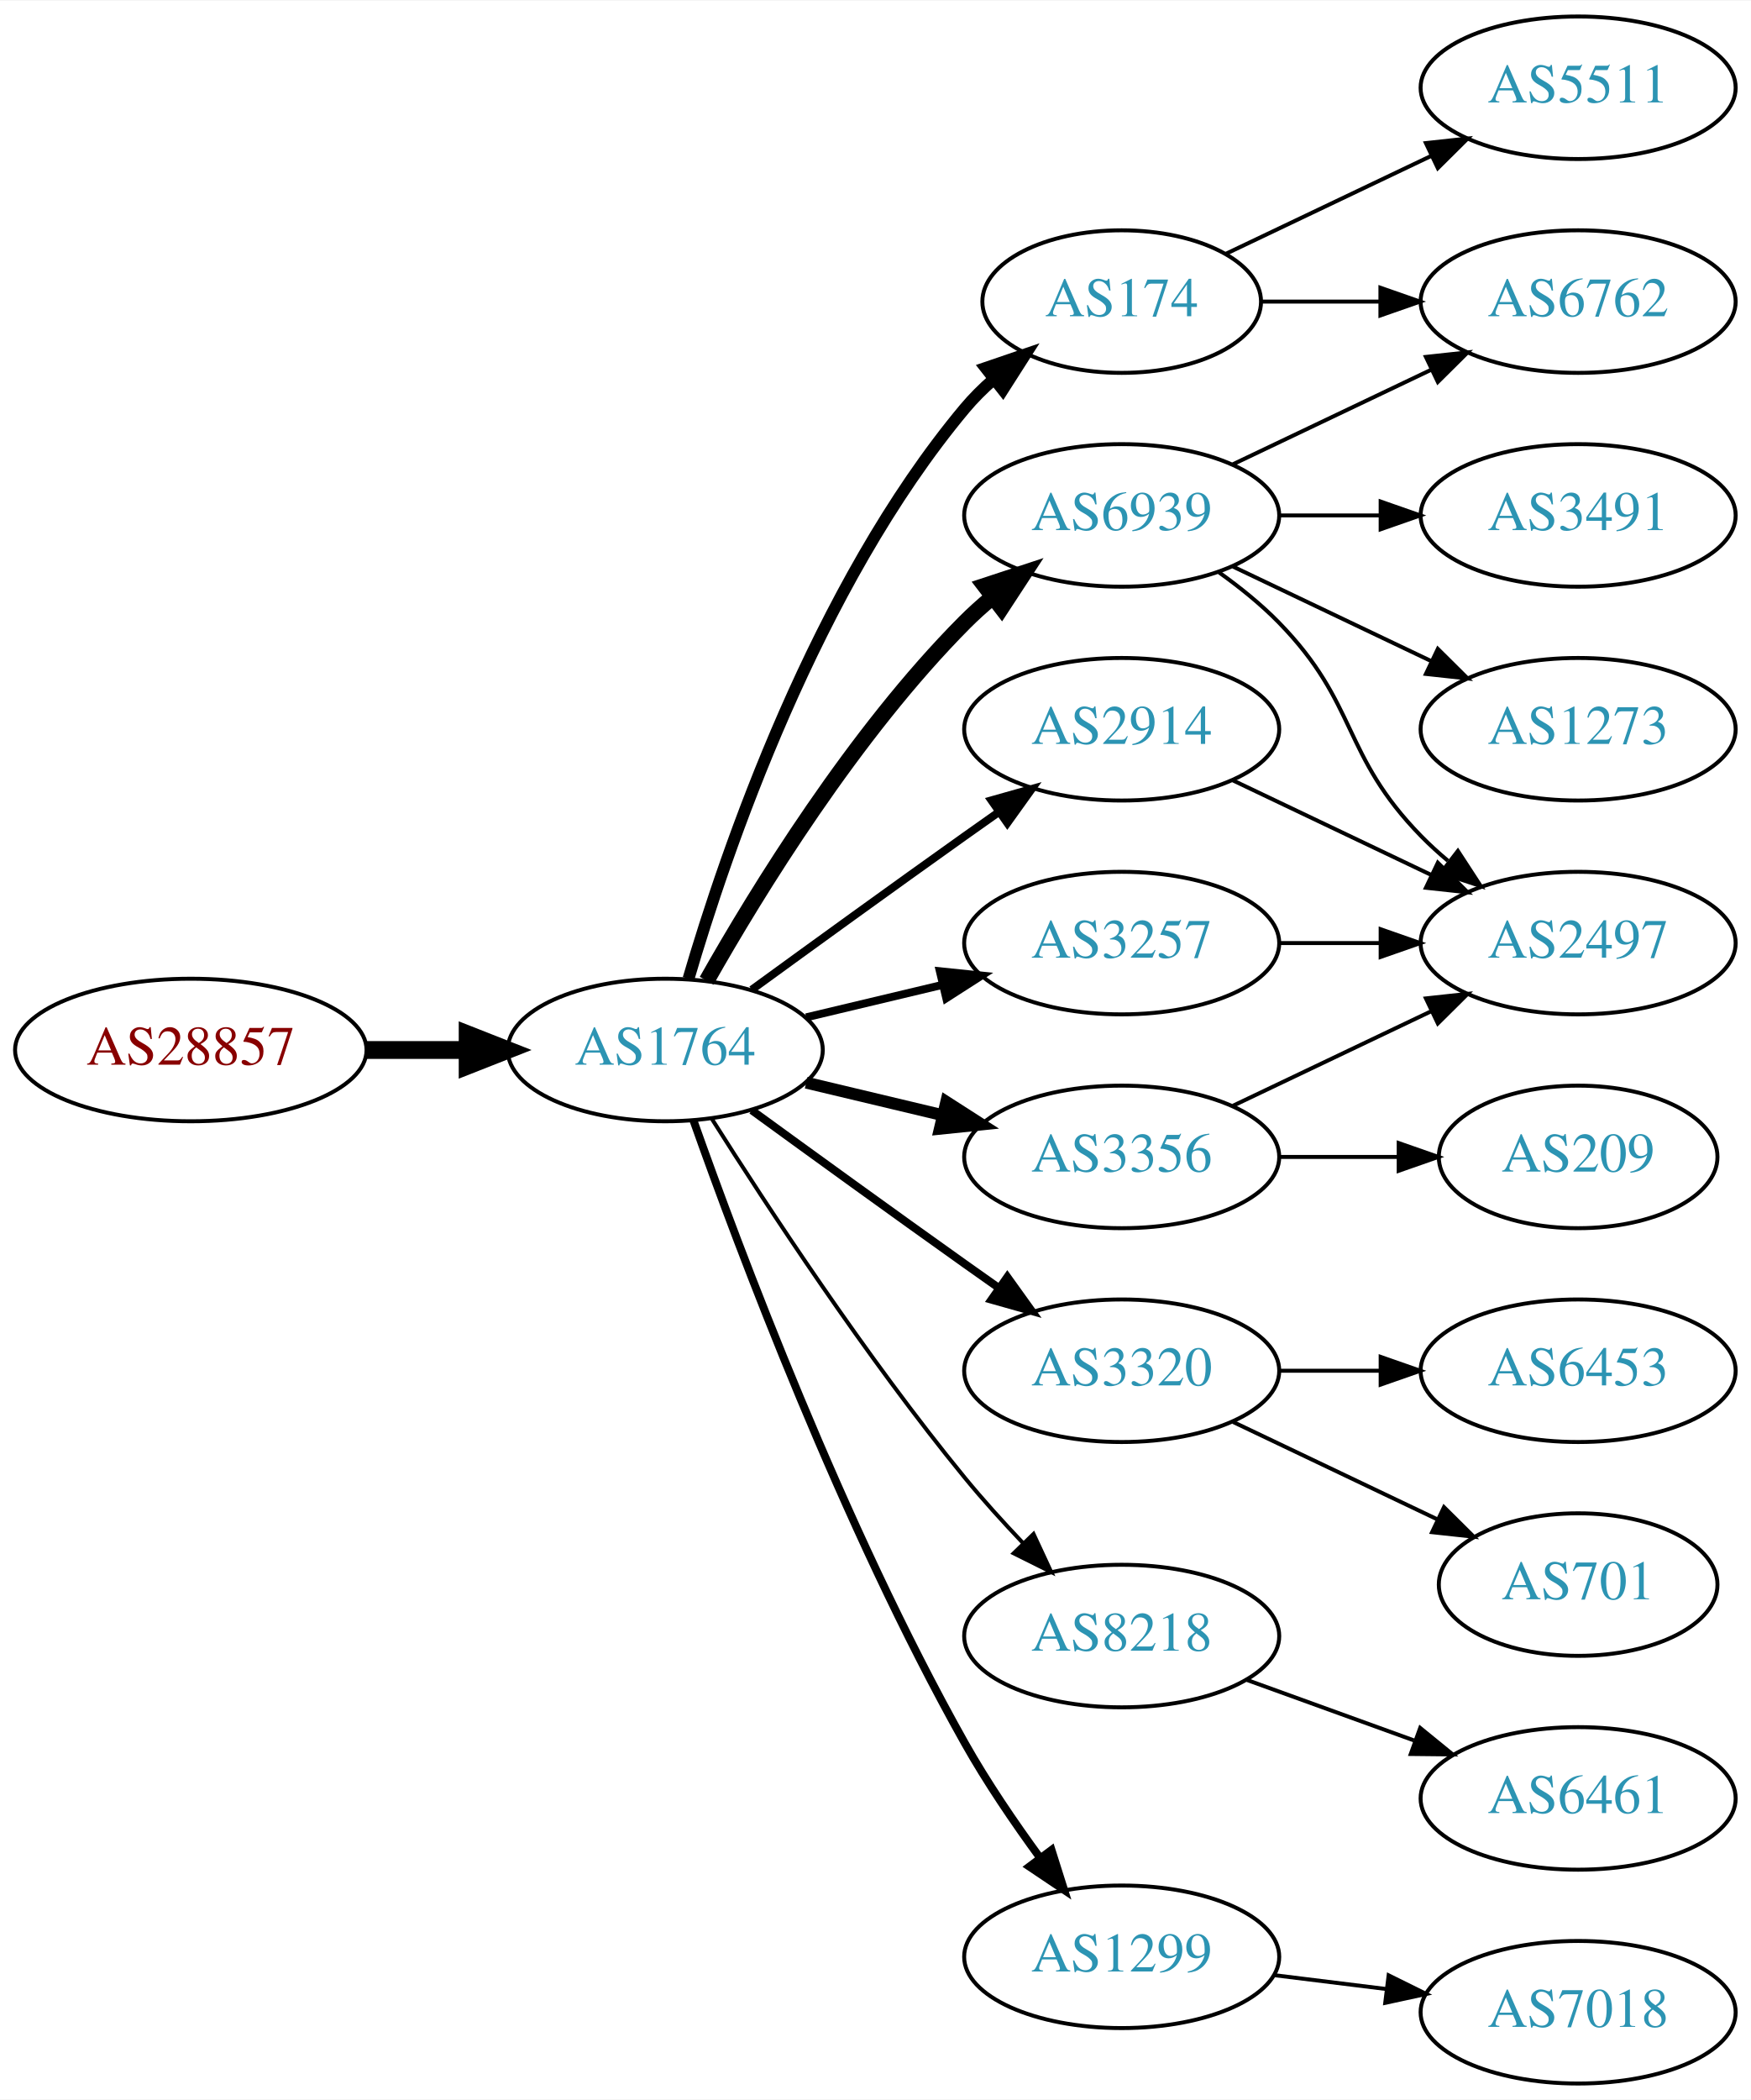
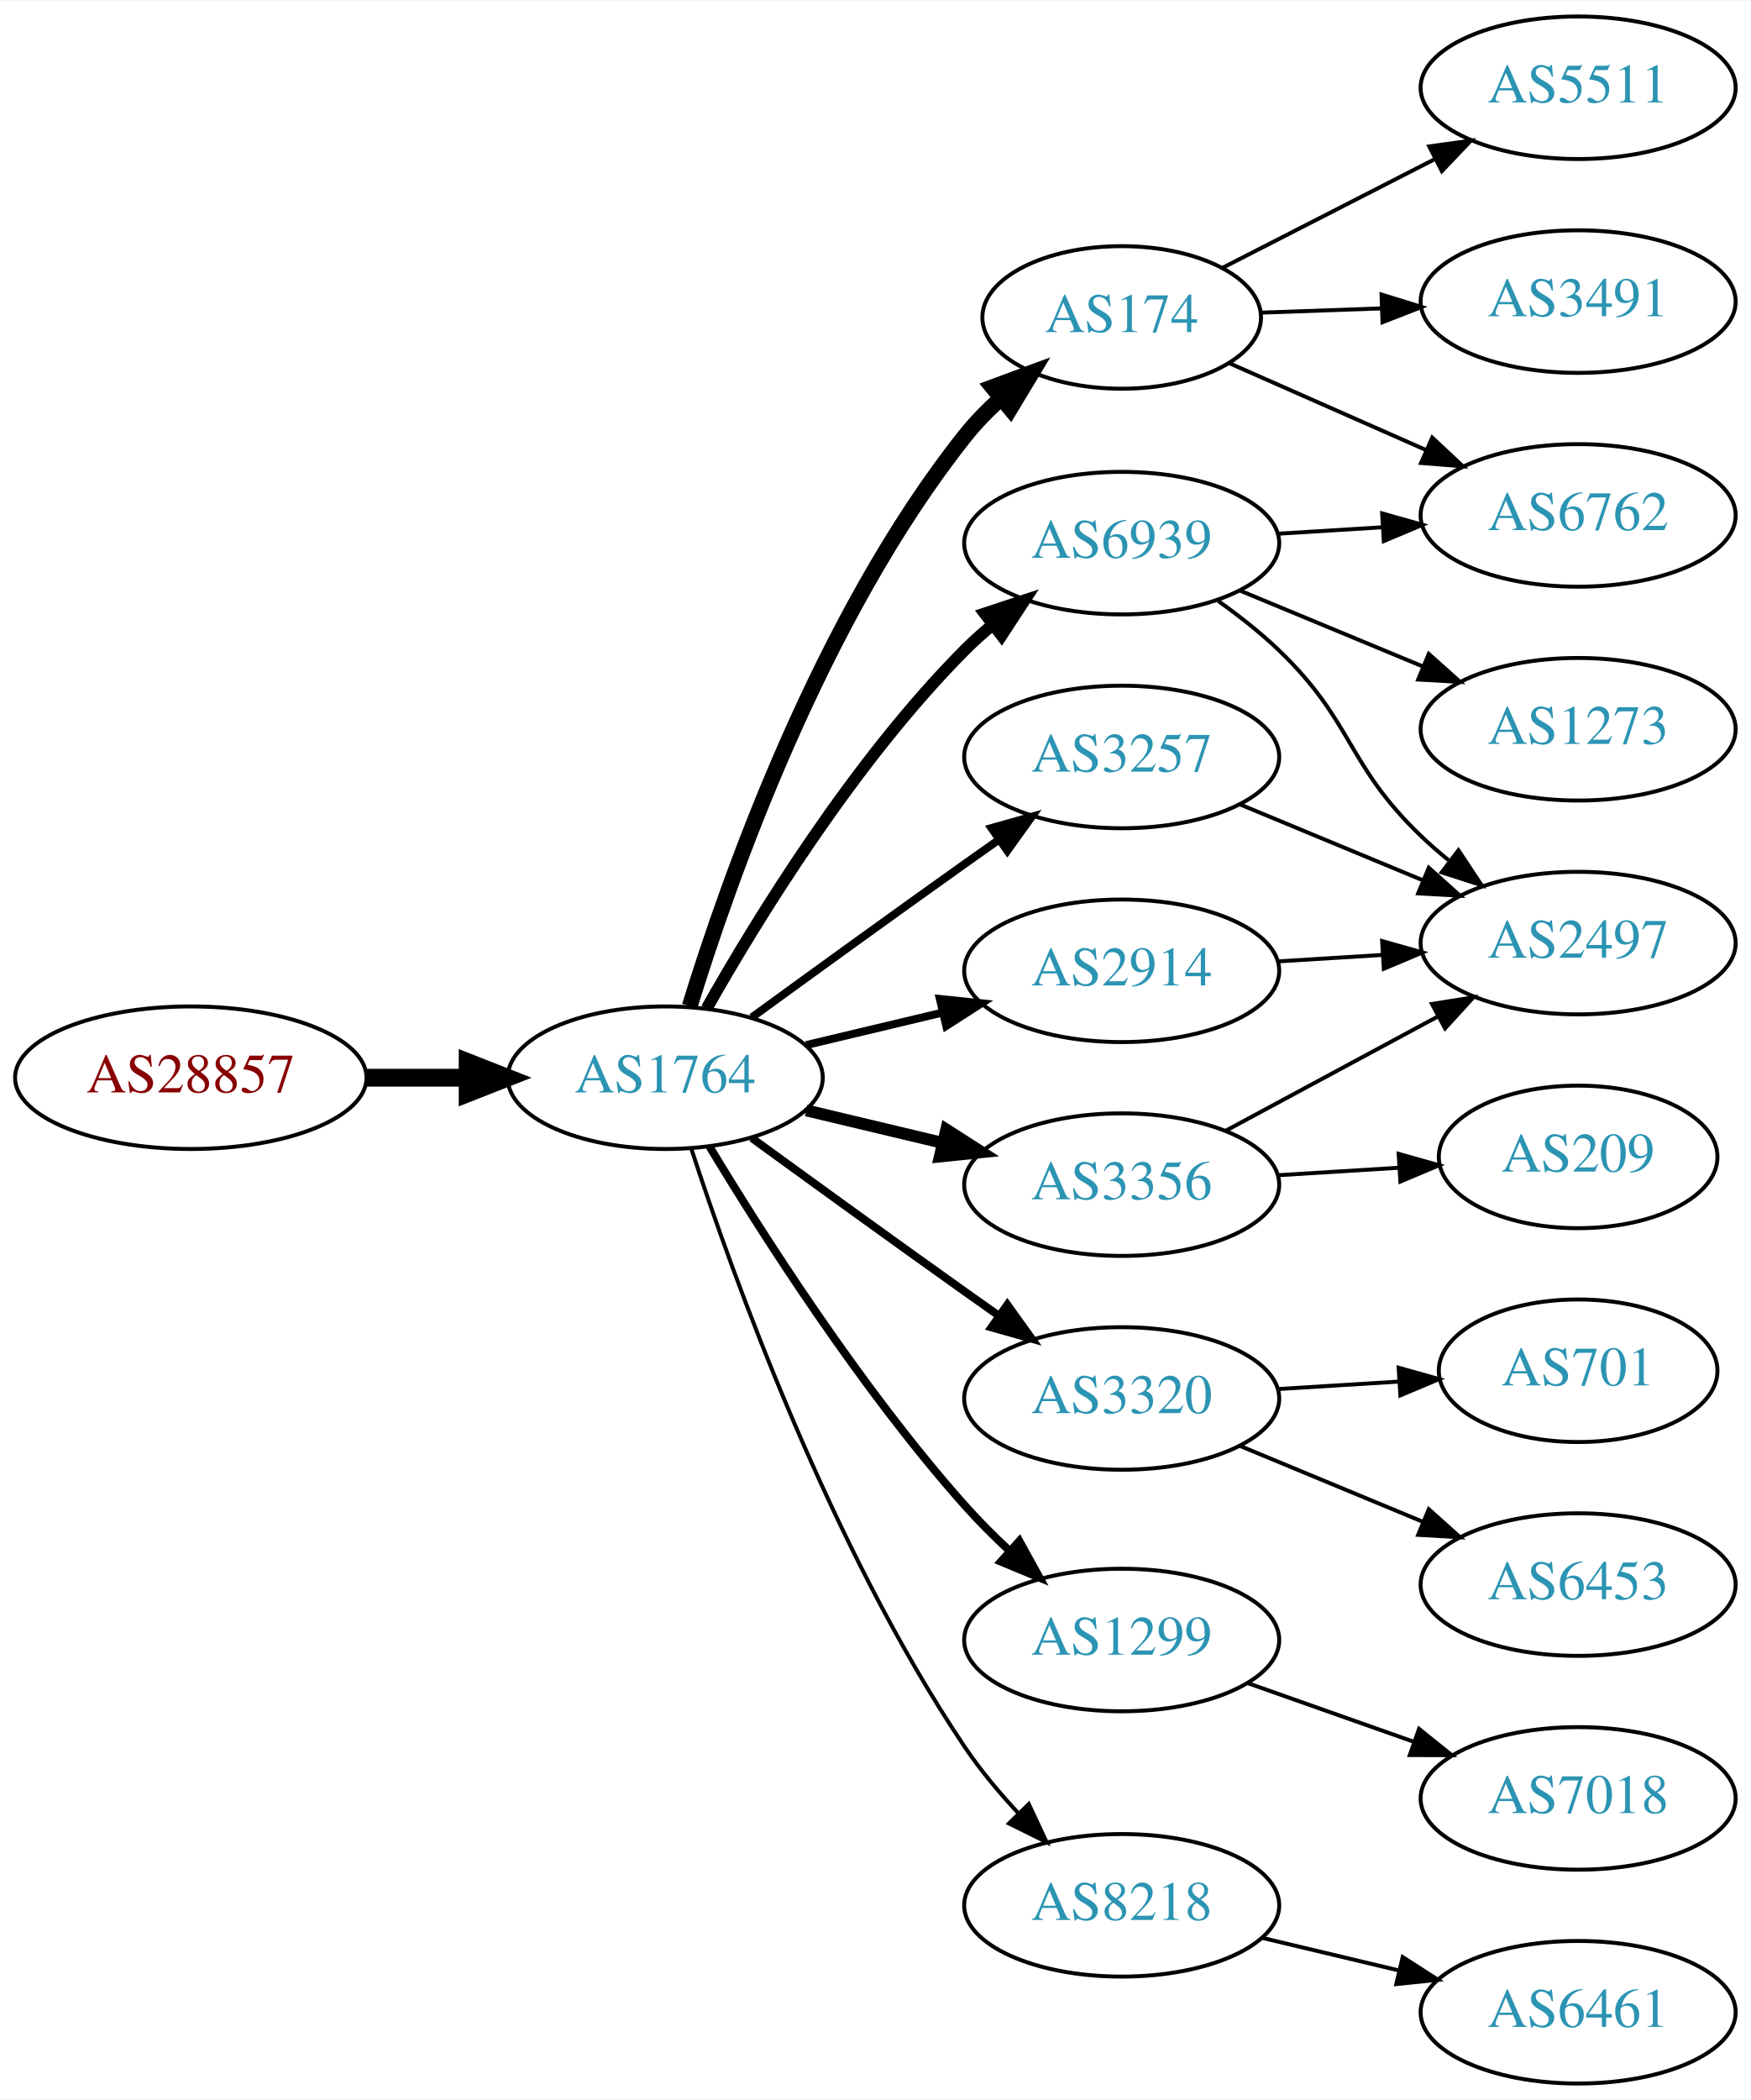
<svg xmlns="http://www.w3.org/2000/svg" xmlns:xlink="http://www.w3.org/1999/xlink" width="442pt" height="530pt" viewBox="0.00 0.00 442.27 530.00">
  <g id="graph0" class="graph" transform="scale(1 1) rotate(0) translate(4 526)">
    <polygon fill="white" stroke="none" points="-4,4 -4,-526 438.271,-526 438.271,4 -4,4" />
    <g id="node1" class="node">
      <g id="a_node1">
        <a xlink:href="/asn/28857" xlink:title="AS28857 ~ DXC Technology Austria GmbH [AT]">
-           <ellipse fill="#ffffff" stroke="black" cx="44.196" cy="-261" rx="44.393" ry="18" />
-           <text text-anchor="middle" x="44.196" y="-257.3" font-family="Times,serif" font-size="14.00" fill="#880000">AS28857</text>
+           <ellipse fill="#ffffff" stroke="black" cx="44.196" cy="-254" rx="44.393" ry="18" />
+           <text text-anchor="middle" x="44.196" y="-250.3" font-family="Times,serif" font-size="14.00" fill="#880000">AS28857</text>
        </a>
      </g>
    </g>
    <g id="node2" class="node">
      <g id="a_node2">
        <a xlink:href="/asn/1764" xlink:title="AS1764 ~ NEXTLAYER-AS [AT]">
-           <ellipse fill="#ffffff" stroke="black" cx="164.039" cy="-261" rx="39.794" ry="18" />
-           <text text-anchor="middle" x="164.039" y="-257.3" font-family="Times,serif" font-size="14.00" fill="#2c94b3">AS1764</text>
+           <ellipse fill="#ffffff" stroke="black" cx="164.039" cy="-254" rx="39.794" ry="18" />
+           <text text-anchor="middle" x="164.039" y="-250.3" font-family="Times,serif" font-size="14.00" fill="#2c94b3">AS1764</text>
        </a>
      </g>
    </g>
    <g id="edge1" class="edge">
-       <path fill="none" stroke="black" stroke-width="4.5" d="M88.407,-261C96.72,-261 105.482,-261 113.965,-261" />
-       <polygon fill="black" stroke="black" stroke-width="4.5" points="114.123,-264.938 124.123,-261 114.123,-257.063 114.123,-264.938" />
+       <path fill="none" stroke="black" stroke-width="4.5" d="M88.407,-254C96.72,-254 105.482,-254 113.965,-254" />
+       <polygon fill="black" stroke="black" stroke-width="4.5" points="114.123,-257.938 124.123,-254 114.123,-250.063 114.123,-257.938" />
    </g>
    <g id="node3" class="node">
      <g id="a_node3">
        <a xlink:href="/asn/174" xlink:title="AS174 ~ Cogent Communications [US]">
-           <ellipse fill="#ffffff" stroke="black" cx="279.332" cy="-450" rx="35.194" ry="18" />
-           <text text-anchor="middle" x="279.332" y="-446.3" font-family="Times,serif" font-size="14.00" fill="#2c94b3">AS174</text>
+           <ellipse fill="#ffffff" stroke="black" cx="279.332" cy="-446" rx="35.194" ry="18" />
+           <text text-anchor="middle" x="279.332" y="-442.3" font-family="Times,serif" font-size="14.00" fill="#2c94b3">AS174</text>
        </a>
      </g>
    </g>
    <g id="edge2" class="edge">
-       <path fill="none" stroke="black" stroke-width="3" d="M169.913,-279.002C179.227,-310.844 202.043,-377.981 239.685,-423 241.838,-425.574 244.292,-428.017 246.896,-430.303" />
-       <polygon fill="black" stroke="black" stroke-width="3" points="244.98,-433.249 255.007,-436.672 249.303,-427.743 244.98,-433.249" />
+       <path fill="none" stroke="black" stroke-width="4" d="M170.221,-272.063C179.944,-303.711 203.283,-370.17 239.685,-416 242.36,-419.367 245.487,-422.576 248.785,-425.557" />
+       <polygon fill="black" stroke="black" stroke-width="4" points="246.718,-428.389 256.654,-432.067 251.18,-422.996 246.718,-428.389" />
    </g>
    <g id="node4" class="node">
      <g id="a_node4">
-         <a xlink:href="/asn/6939" xlink:title="AS6939 ~ Hurricane Electric LLC [US]">
-           <ellipse fill="#ffffff" stroke="black" cx="279.332" cy="-396" rx="39.794" ry="18" />
-           <text text-anchor="middle" x="279.332" y="-392.3" font-family="Times,serif" font-size="14.00" fill="#2c94b3">AS6939</text>
+         <a xlink:href="/asn/3320" xlink:title="AS3320 ~ DTAG [DE]">
+           <ellipse fill="#ffffff" stroke="black" cx="279.332" cy="-173" rx="39.794" ry="18" />
+           <text text-anchor="middle" x="279.332" y="-169.3" font-family="Times,serif" font-size="14.00" fill="#2c94b3">AS3320</text>
        </a>
      </g>
    </g>
    <g id="edge3" class="edge">
-       <path fill="none" stroke="black" stroke-width="4" d="M174.498,-278.49C187.28,-301.096 211.712,-340.886 239.685,-369 241.796,-371.121 244.092,-373.188 246.477,-375.171" />
-       <polygon fill="black" stroke="black" stroke-width="4" points="244.73,-378.242 254.793,-381.556 248.993,-372.69 244.73,-378.242" />
+       <path fill="none" stroke="black" stroke-width="2" d="M185.887,-238.778C200.821,-227.909 221.435,-212.975 239.685,-200 242.506,-197.995 245.449,-195.915 248.397,-193.841" />
+       <polygon fill="black" stroke="black" stroke-width="2" points="250.443,-196.681 256.621,-188.074 246.424,-190.95 250.443,-196.681" />
    </g>
    <g id="node5" class="node">
      <g id="a_node5">
-         <a xlink:href="/asn/3320" xlink:title="AS3320 ~ DTAG [DE]">
-           <ellipse fill="#ffffff" stroke="black" cx="279.332" cy="-180" rx="39.794" ry="18" />
-           <text text-anchor="middle" x="279.332" y="-176.3" font-family="Times,serif" font-size="14.00" fill="#2c94b3">AS3320</text>
+         <a xlink:href="/asn/3257" xlink:title="AS3257 ~ GTT [DE]">
+           <ellipse fill="#ffffff" stroke="black" cx="279.332" cy="-335" rx="39.794" ry="18" />
+           <text text-anchor="middle" x="279.332" y="-331.3" font-family="Times,serif" font-size="14.00" fill="#2c94b3">AS3257</text>
        </a>
      </g>
    </g>
    <g id="edge4" class="edge">
-       <path fill="none" stroke="black" stroke-width="2" d="M185.887,-245.778C200.821,-234.909 221.435,-219.975 239.685,-207 242.506,-204.995 245.449,-202.915 248.397,-200.841" />
-       <polygon fill="black" stroke="black" stroke-width="2" points="250.443,-203.681 256.621,-195.074 246.424,-197.95 250.443,-203.681" />
+       <path fill="none" stroke="black" stroke-width="2" d="M185.887,-269.222C200.821,-280.091 221.435,-295.025 239.685,-308 242.506,-310.005 245.449,-312.085 248.397,-314.159" />
+       <polygon fill="black" stroke="black" stroke-width="2" points="246.424,-317.05 256.621,-319.926 250.443,-311.319 246.424,-317.05" />
    </g>
    <g id="node6" class="node">
      <g id="a_node6">
        <a xlink:href="/asn/2914" xlink:title="AS2914 ~ NTT America, Inc. [US]">
-           <ellipse fill="#ffffff" stroke="black" cx="279.332" cy="-342" rx="39.794" ry="18" />
-           <text text-anchor="middle" x="279.332" y="-338.3" font-family="Times,serif" font-size="14.00" fill="#2c94b3">AS2914</text>
+           <ellipse fill="#ffffff" stroke="black" cx="279.332" cy="-281" rx="39.794" ry="18" />
+           <text text-anchor="middle" x="279.332" y="-277.3" font-family="Times,serif" font-size="14.00" fill="#2c94b3">AS2914</text>
        </a>
      </g>
    </g>
    <g id="edge5" class="edge">
-       <path fill="none" stroke="black" stroke-width="2" d="M185.887,-276.222C200.821,-287.091 221.435,-302.025 239.685,-315 242.506,-317.005 245.449,-319.085 248.397,-321.159" />
-       <polygon fill="black" stroke="black" stroke-width="2" points="246.424,-324.05 256.621,-326.926 250.443,-318.319 246.424,-324.05" />
+       <path fill="none" stroke="black" stroke-width="2" d="M199.646,-262.248C210.517,-264.838 222.671,-267.735 234.114,-270.462" />
+       <polygon fill="black" stroke="black" stroke-width="2" points="233.397,-273.889 243.936,-272.803 235.02,-267.08 233.397,-273.889" />
    </g>
    <g id="node7" class="node">
      <g id="a_node7">
-         <a xlink:href="/asn/3356" xlink:title="AS3356 ~ Level 3 Parent, LLC [US]">
-           <ellipse fill="#ffffff" stroke="black" cx="279.332" cy="-234" rx="39.794" ry="18" />
-           <text text-anchor="middle" x="279.332" y="-230.3" font-family="Times,serif" font-size="14.00" fill="#2c94b3">AS3356</text>
+         <a xlink:href="/asn/6939" xlink:title="AS6939 ~ Hurricane Electric LLC [US]">
+           <ellipse fill="#ffffff" stroke="black" cx="279.332" cy="-389" rx="39.794" ry="18" />
+           <text text-anchor="middle" x="279.332" y="-385.3" font-family="Times,serif" font-size="14.00" fill="#2c94b3">AS6939</text>
        </a>
      </g>
    </g>
    <g id="edge6" class="edge">
-       <path fill="none" stroke="black" stroke-width="3" d="M199.646,-252.752C210.517,-250.162 222.671,-247.265 234.114,-244.538" />
-       <polygon fill="black" stroke="black" stroke-width="3" points="235.02,-247.92 243.936,-242.197 233.397,-241.111 235.02,-247.92" />
+       <path fill="none" stroke="black" stroke-width="3" d="M174.498,-271.49C187.28,-294.096 211.712,-333.886 239.685,-362 241.796,-364.121 244.092,-366.188 246.477,-368.171" />
+       <polygon fill="black" stroke="black" stroke-width="3" points="244.73,-371.242 254.793,-374.556 248.993,-365.69 244.73,-371.242" />
    </g>
    <g id="node8" class="node">
      <g id="a_node8">
-         <a xlink:href="/asn/8218" xlink:title="AS8218 ~ legacy Neotelecoms [FR]">
-           <ellipse fill="#ffffff" stroke="black" cx="279.332" cy="-113" rx="39.794" ry="18" />
-           <text text-anchor="middle" x="279.332" y="-109.3" font-family="Times,serif" font-size="14.00" fill="#2c94b3">AS8218</text>
+         <a xlink:href="/asn/3356" xlink:title="AS3356 ~ Level 3 Parent, LLC [US]">
+           <ellipse fill="#ffffff" stroke="black" cx="279.332" cy="-227" rx="39.794" ry="18" />
+           <text text-anchor="middle" x="279.332" y="-223.3" font-family="Times,serif" font-size="14.00" fill="#2c94b3">AS3356</text>
        </a>
      </g>
    </g>
    <g id="edge7" class="edge">
-       <path fill="none" stroke="black" d="M175.849,-243.541C189.682,-221.653 214.837,-183.323 239.685,-153 244.208,-147.48 249.341,-141.813 254.354,-136.545" />
-       <polygon fill="black" stroke="black" points="257.061,-138.781 261.528,-129.174 252.045,-133.899 257.061,-138.781" />
+       <path fill="none" stroke="black" stroke-width="3" d="M199.646,-245.752C210.517,-243.162 222.671,-240.265 234.114,-237.538" />
+       <polygon fill="black" stroke="black" stroke-width="3" points="235.02,-240.92 243.936,-235.197 233.397,-234.111 235.02,-240.92" />
    </g>
    <g id="node9" class="node">
      <g id="a_node9">
-         <a xlink:href="/asn/3257" xlink:title="AS3257 ~ GTT [DE]">
-           <ellipse fill="#ffffff" stroke="black" cx="279.332" cy="-288" rx="39.794" ry="18" />
-           <text text-anchor="middle" x="279.332" y="-284.3" font-family="Times,serif" font-size="14.00" fill="#2c94b3">AS3257</text>
+         <a xlink:href="/asn/1299" xlink:title="AS1299 ~ Telia Carrier [EU]">
+           <ellipse fill="#ffffff" stroke="black" cx="279.332" cy="-112" rx="39.794" ry="18" />
+           <text text-anchor="middle" x="279.332" y="-108.3" font-family="Times,serif" font-size="14.00" fill="#2c94b3">AS1299</text>
        </a>
      </g>
    </g>
    <g id="edge8" class="edge">
-       <path fill="none" stroke="black" stroke-width="2" d="M199.646,-269.248C210.517,-271.838 222.671,-274.735 234.114,-277.462" />
-       <polygon fill="black" stroke="black" stroke-width="2" points="233.397,-280.889 243.936,-279.803 235.02,-274.08 233.397,-280.889" />
+       <path fill="none" stroke="black" stroke-width="2" d="M175.226,-236.594C188.601,-214.425 213.477,-175.461 239.685,-146 243.16,-142.094 247.065,-138.198 251.021,-134.511" />
+       <polygon fill="black" stroke="black" stroke-width="2" points="253.479,-137.008 258.595,-127.731 248.81,-131.793 253.479,-137.008" />
    </g>
    <g id="node10" class="node">
      <g id="a_node10">
-         <a xlink:href="/asn/1299" xlink:title="AS1299 ~ Telia Carrier [EU]">
-           <ellipse fill="#ffffff" stroke="black" cx="279.332" cy="-32" rx="39.794" ry="18" />
-           <text text-anchor="middle" x="279.332" y="-28.3" font-family="Times,serif" font-size="14.00" fill="#2c94b3">AS1299</text>
+         <a xlink:href="/asn/8218" xlink:title="AS8218 ~ legacy Neotelecoms [FR]">
+           <ellipse fill="#ffffff" stroke="black" cx="279.332" cy="-45" rx="39.794" ry="18" />
+           <text text-anchor="middle" x="279.332" y="-41.3" font-family="Times,serif" font-size="14.00" fill="#2c94b3">AS8218</text>
        </a>
      </g>
    </g>
    <g id="edge9" class="edge">
-       <path fill="none" stroke="black" stroke-width="2" d="M171.142,-243.266C182.57,-210.973 208.848,-140.849 239.685,-86 245.251,-76.1 252.256,-65.823 258.769,-56.924" />
-       <polygon fill="black" stroke="black" stroke-width="2" points="261.606,-58.975 264.799,-48.873 256.003,-54.779 261.606,-58.975" />
+       <path fill="none" stroke="black" d="M170.583,-236.177C181.03,-204.167 205.675,-135.57 239.685,-85 243.595,-79.186 248.394,-73.454 253.263,-68.225" />
+       <polygon fill="black" stroke="black" points="255.865,-70.57 260.352,-60.972 250.859,-65.677 255.865,-70.57" />
    </g>
    <g id="node11" class="node">
      <g id="a_node11">
        <a xlink:href="/asn/5511" xlink:title="AS5511 ~ Orange S.A. [FR]">
          <ellipse fill="#ffffff" stroke="black" cx="394.625" cy="-504" rx="39.794" ry="18" />
          <text text-anchor="middle" x="394.625" y="-500.3" font-family="Times,serif" font-size="14.00" fill="#2c94b3">AS5511</text>
        </a>
      </g>
    </g>
    <g id="edge10" class="edge">
-       <path fill="none" stroke="black" d="M305.757,-462.119C321.059,-469.413 340.783,-478.814 357.665,-486.86" />
-       <polygon fill="black" stroke="black" points="356.172,-490.026 366.705,-491.169 359.184,-483.707 356.172,-490.026" />
+       <path fill="none" stroke="black" d="M304.914,-458.585C320.509,-466.569 340.938,-477.027 358.26,-485.895" />
+       <polygon fill="black" stroke="black" points="357.017,-489.191 367.513,-490.632 360.206,-482.96 357.017,-489.191" />
    </g>
    <g id="node12" class="node">
      <g id="a_node12">
-         <a xlink:href="/asn/6762" xlink:title="AS6762 ~ TELECOM ITALIA SPARKLE S.p.A. [IT]">
+         <a xlink:href="/asn/3491" xlink:title="AS3491 ~ PCCW Global, Inc. [US]">
          <ellipse fill="#ffffff" stroke="black" cx="394.625" cy="-450" rx="39.794" ry="18" />
-           <text text-anchor="middle" x="394.625" y="-446.3" font-family="Times,serif" font-size="14.00" fill="#2c94b3">AS6762</text>
+           <text text-anchor="middle" x="394.625" y="-446.3" font-family="Times,serif" font-size="14.00" fill="#2c94b3">AS3491</text>
        </a>
      </g>
    </g>
    <g id="edge11" class="edge">
-       <path fill="none" stroke="black" d="M314.631,-450C324.008,-450 334.358,-450 344.393,-450" />
-       <polygon fill="black" stroke="black" points="344.681,-453.5 354.681,-450 344.681,-446.5 344.681,-453.5" />
-     </g>
-     <g id="edge12" class="edge">
-       <path fill="none" stroke="black" d="M307.468,-408.934C322.462,-416.081 341.283,-425.052 357.506,-432.785" />
-       <polygon fill="black" stroke="black" points="356.177,-436.028 366.71,-437.171 359.188,-429.709 356.177,-436.028" />
+       <path fill="none" stroke="black" d="M314.631,-447.211C324.204,-447.549 334.792,-447.923 345.023,-448.284" />
+       <polygon fill="black" stroke="black" points="344.966,-451.784 355.083,-448.639 345.213,-444.788 344.966,-451.784" />
    </g>
    <g id="node13" class="node">
      <g id="a_node13">
+         <a xlink:href="/asn/6762" xlink:title="AS6762 ~ TELECOM ITALIA SPARKLE S.p.A. [IT]">
+           <ellipse fill="#ffffff" stroke="black" cx="394.625" cy="-396" rx="39.794" ry="18" />
+           <text text-anchor="middle" x="394.625" y="-392.3" font-family="Times,serif" font-size="14.00" fill="#2c94b3">AS6762</text>
+         </a>
+       </g>
+     </g>
+     <g id="edge12" class="edge">
+       <path fill="none" stroke="black" d="M306.608,-434.403C321.362,-427.892 340.017,-419.659 356.268,-412.487" />
+       <polygon fill="black" stroke="black" points="357.775,-415.647 365.51,-408.408 354.949,-409.243 357.775,-415.647" />
+     </g>
+     <g id="node14" class="node">
+       <g id="a_node14">
+         <a xlink:href="/asn/701" xlink:title="AS701 ~ UUNET [US]">
+           <ellipse fill="#ffffff" stroke="black" cx="394.625" cy="-180" rx="35.194" ry="18" />
+           <text text-anchor="middle" x="394.625" y="-176.3" font-family="Times,serif" font-size="14.00" fill="#2c94b3">AS701</text>
+         </a>
+       </g>
+     </g>
+     <g id="edge13" class="edge">
+       <path fill="none" stroke="black" d="M318.687,-175.37C328.502,-175.976 339.137,-176.633 349.228,-177.257" />
+       <polygon fill="black" stroke="black" points="349.292,-180.767 359.489,-177.891 349.724,-173.781 349.292,-180.767" />
+     </g>
+     <g id="node15" class="node">
+       <g id="a_node15">
+         <a xlink:href="/asn/6453" xlink:title="AS6453 ~ TATA COMMUNICATIONS (AMERICA) INC [US]">
+           <ellipse fill="#ffffff" stroke="black" cx="394.625" cy="-126" rx="39.794" ry="18" />
+           <text text-anchor="middle" x="394.625" y="-122.3" font-family="Times,serif" font-size="14.00" fill="#2c94b3">AS6453</text>
+         </a>
+       </g>
+     </g>
+     <g id="edge14" class="edge">
+       <path fill="none" stroke="black" d="M309.213,-161.018C323.196,-155.218 340.177,-148.173 355.231,-141.928" />
+       <polygon fill="black" stroke="black" points="356.9,-145.025 364.796,-137.96 354.218,-138.559 356.9,-145.025" />
+     </g>
+     <g id="node16" class="node">
+       <g id="a_node16">
        <a xlink:href="/asn/2497" xlink:title="AS2497 ~ Internet Initiative Japan Inc. [JP]">
          <ellipse fill="#ffffff" stroke="black" cx="394.625" cy="-288" rx="39.794" ry="18" />
          <text text-anchor="middle" x="394.625" y="-284.3" font-family="Times,serif" font-size="14.00" fill="#2c94b3">AS2497</text>
        </a>
      </g>
    </g>
-     <g id="edge13" class="edge">
-       <path fill="none" stroke="black" d="M303.926,-381.611C309.182,-377.852 314.513,-373.563 318.978,-369 339.151,-348.383 334.806,-335.617 354.978,-315 357.071,-312.861 359.354,-310.782 361.731,-308.79" />
-       <polygon fill="black" stroke="black" points="364.249,-311.268 370.031,-302.389 359.974,-305.725 364.249,-311.268" />
-     </g>
-     <g id="node14" class="node">
-       <g id="a_node14">
-         <a xlink:href="/asn/3491" xlink:title="AS3491 ~ PCCW Global, Inc. [US]">
-           <ellipse fill="#ffffff" stroke="black" cx="394.625" cy="-396" rx="39.794" ry="18" />
-           <text text-anchor="middle" x="394.625" y="-392.3" font-family="Times,serif" font-size="14.00" fill="#2c94b3">AS3491</text>
-         </a>
-       </g>
-     </g>
-     <g id="edge14" class="edge">
-       <path fill="none" stroke="black" d="M319.004,-396C327.207,-396 335.971,-396 344.503,-396" />
-       <polygon fill="black" stroke="black" points="344.742,-399.5 354.742,-396 344.742,-392.5 344.742,-399.5" />
-     </g>
-     <g id="node15" class="node">
-       <g id="a_node15">
+     <g id="edge15" class="edge">
+       <path fill="none" stroke="black" d="M309.213,-323.018C323.196,-317.218 340.177,-310.173 355.231,-303.928" />
+       <polygon fill="black" stroke="black" points="356.9,-307.025 364.796,-299.96 354.218,-300.559 356.9,-307.025" />
+     </g>
+     <g id="edge16" class="edge">
+       <path fill="none" stroke="black" d="M318.687,-283.37C327.177,-283.894 336.281,-284.457 345.115,-285.003" />
+       <polygon fill="black" stroke="black" points="345.111,-288.509 355.308,-285.633 345.543,-281.522 345.111,-288.509" />
+     </g>
+     <g id="edge17" class="edge">
+       <path fill="none" stroke="black" d="M318.687,-391.37C327.177,-391.894 336.281,-392.457 345.115,-393.003" />
+       <polygon fill="black" stroke="black" points="345.111,-396.509 355.308,-393.633 345.543,-389.522 345.111,-396.509" />
+     </g>
+     <g id="edge19" class="edge">
+       <path fill="none" stroke="black" d="M303.712,-374.394C308.977,-370.645 314.366,-366.414 318.978,-362 337.987,-343.806 335.969,-333.194 354.978,-315 357.14,-312.931 359.473,-310.902 361.883,-308.944" />
+       <polygon fill="black" stroke="black" points="364.39,-311.436 370.244,-302.606 360.161,-305.858 364.39,-311.436" />
+     </g>
+     <g id="node17" class="node">
+       <g id="a_node17">
        <a xlink:href="/asn/1273" xlink:title="AS1273 ~ Vodafone Group PLC [EU]">
          <ellipse fill="#ffffff" stroke="black" cx="394.625" cy="-342" rx="39.794" ry="18" />
          <text text-anchor="middle" x="394.625" y="-338.3" font-family="Times,serif" font-size="14.00" fill="#2c94b3">AS1273</text>
        </a>
      </g>
    </g>
-     <g id="edge15" class="edge">
-       <path fill="none" stroke="black" d="M307.468,-383.066C322.462,-375.919 341.283,-366.948 357.506,-359.215" />
-       <polygon fill="black" stroke="black" points="359.188,-362.291 366.71,-354.829 356.177,-355.972 359.188,-362.291" />
-     </g>
-     <g id="node16" class="node">
-       <g id="a_node16">
-         <a xlink:href="/asn/6453" xlink:title="AS6453 ~ TATA COMMUNICATIONS (AMERICA) INC [US]">
-           <ellipse fill="#ffffff" stroke="black" cx="394.625" cy="-180" rx="39.794" ry="18" />
-           <text text-anchor="middle" x="394.625" y="-176.3" font-family="Times,serif" font-size="14.00" fill="#2c94b3">AS6453</text>
-         </a>
-       </g>
-     </g>
-     <g id="edge16" class="edge">
-       <path fill="none" stroke="black" d="M319.004,-180C327.207,-180 335.971,-180 344.503,-180" />
-       <polygon fill="black" stroke="black" points="344.742,-183.5 354.742,-180 344.742,-176.5 344.742,-183.5" />
-     </g>
-     <g id="node17" class="node">
-       <g id="a_node17">
-         <a xlink:href="/asn/701" xlink:title="AS701 ~ UUNET [US]">
-           <ellipse fill="#ffffff" stroke="black" cx="394.625" cy="-126" rx="35.194" ry="18" />
-           <text text-anchor="middle" x="394.625" y="-122.3" font-family="Times,serif" font-size="14.00" fill="#2c94b3">AS701</text>
-         </a>
-       </g>
-     </g>
-     <g id="edge17" class="edge">
-       <path fill="none" stroke="black" d="M307.468,-167.066C322.9,-159.71 342.385,-150.423 358.92,-142.541" />
-       <polygon fill="black" stroke="black" points="360.741,-145.551 368.262,-138.089 357.729,-139.232 360.741,-145.551" />
-     </g>
    <g id="edge18" class="edge">
-       <path fill="none" stroke="black" d="M307.468,-329.066C322.462,-321.919 341.283,-312.948 357.506,-305.215" />
-       <polygon fill="black" stroke="black" points="359.188,-308.291 366.71,-300.829 356.177,-301.972 359.188,-308.291" />
-     </g>
-     <g id="edge20" class="edge">
-       <path fill="none" stroke="black" d="M307.468,-246.934C322.462,-254.081 341.283,-263.052 357.506,-270.785" />
-       <polygon fill="black" stroke="black" points="356.177,-274.028 366.71,-275.171 359.188,-267.709 356.177,-274.028" />
+       <path fill="none" stroke="black" d="M309.213,-377.018C323.196,-371.218 340.177,-364.173 355.231,-357.928" />
+       <polygon fill="black" stroke="black" points="356.9,-361.025 364.796,-353.96 354.218,-354.559 356.9,-361.025" />
+     </g>
+     <g id="edge21" class="edge">
+       <path fill="none" stroke="black" d="M305.475,-240.538C321.206,-249.008 341.69,-260.037 358.952,-269.331" />
+       <polygon fill="black" stroke="black" points="357.696,-272.63 368.16,-274.289 361.014,-266.467 357.696,-272.63" />
    </g>
    <g id="node18" class="node">
      <g id="a_node18">
        <a xlink:href="/asn/209" xlink:title="AS209 ~ CenturyLink Communications, LLC [US]">
          <ellipse fill="#ffffff" stroke="black" cx="394.625" cy="-234" rx="35.194" ry="18" />
          <text text-anchor="middle" x="394.625" y="-230.3" font-family="Times,serif" font-size="14.00" fill="#2c94b3">AS209</text>
        </a>
      </g>
    </g>
-     <g id="edge19" class="edge">
-       <path fill="none" stroke="black" d="M319.004,-234C328.709,-234 339.2,-234 349.163,-234" />
-       <polygon fill="black" stroke="black" points="349.299,-237.5 359.299,-234 349.299,-230.5 349.299,-237.5" />
+     <g id="edge20" class="edge">
+       <path fill="none" stroke="black" d="M318.687,-229.37C328.502,-229.976 339.137,-230.633 349.228,-231.257" />
+       <polygon fill="black" stroke="black" points="349.292,-234.767 359.489,-231.891 349.724,-227.781 349.292,-234.767" />
    </g>
    <g id="node19" class="node">
      <g id="a_node19">
-         <a xlink:href="/asn/6461" xlink:title="AS6461 ~ Zayo Bandwidth [US]">
+         <a xlink:href="/asn/7018" xlink:title="AS7018 ~ AT&amp;T Services, Inc. [US]">
          <ellipse fill="#ffffff" stroke="black" cx="394.625" cy="-72" rx="39.794" ry="18" />
-           <text text-anchor="middle" x="394.625" y="-68.3" font-family="Times,serif" font-size="14.00" fill="#2c94b3">AS6461</text>
-         </a>
-       </g>
-     </g>
-     <g id="edge21" class="edge">
-       <path fill="none" stroke="black" d="M310.99,-101.905C323.963,-97.21 339.256,-91.676 353.137,-86.652" />
-       <polygon fill="black" stroke="black" points="354.729,-89.798 362.941,-83.104 352.347,-83.216 354.729,-89.798" />
+           <text text-anchor="middle" x="394.625" y="-68.3" font-family="Times,serif" font-size="14.00" fill="#2c94b3">AS7018</text>
+         </a>
+       </g>
    </g>
    <g id="edge22" class="edge">
-       <path fill="none" stroke="black" d="M319.004,-288C327.207,-288 335.971,-288 344.503,-288" />
-       <polygon fill="black" stroke="black" points="344.742,-291.5 354.742,-288 344.742,-284.5 344.742,-291.5" />
+       <path fill="none" stroke="black" d="M311.289,-101.07C324.153,-96.528 339.259,-91.195 352.995,-86.345" />
+       <polygon fill="black" stroke="black" points="354.44,-89.547 362.704,-82.917 352.109,-82.946 354.44,-89.547" />
    </g>
    <g id="node20" class="node">
      <g id="a_node20">
-         <a xlink:href="/asn/7018" xlink:title="AS7018 ~ AT&amp;T Services, Inc. [US]">
+         <a xlink:href="/asn/6461" xlink:title="AS6461 ~ Zayo Bandwidth [US]">
          <ellipse fill="#ffffff" stroke="black" cx="394.625" cy="-18" rx="39.794" ry="18" />
-           <text text-anchor="middle" x="394.625" y="-14.3" font-family="Times,serif" font-size="14.00" fill="#2c94b3">AS7018</text>
+           <text text-anchor="middle" x="394.625" y="-14.3" font-family="Times,serif" font-size="14.00" fill="#2c94b3">AS6461</text>
        </a>
      </g>
    </g>
    <g id="edge23" class="edge">
-       <path fill="none" stroke="black" d="M317.742,-27.377C326.83,-26.254 336.667,-25.038 346.152,-23.866" />
-       <polygon fill="black" stroke="black" points="346.758,-27.318 356.254,-22.618 345.9,-20.371 346.758,-27.318" />
+       <path fill="none" stroke="black" d="M314.939,-36.752C325.81,-34.162 337.964,-31.265 349.407,-28.538" />
+       <polygon fill="black" stroke="black" points="350.313,-31.92 359.229,-26.197 348.69,-25.111 350.313,-31.92" />
    </g>
  </g>
</svg>
